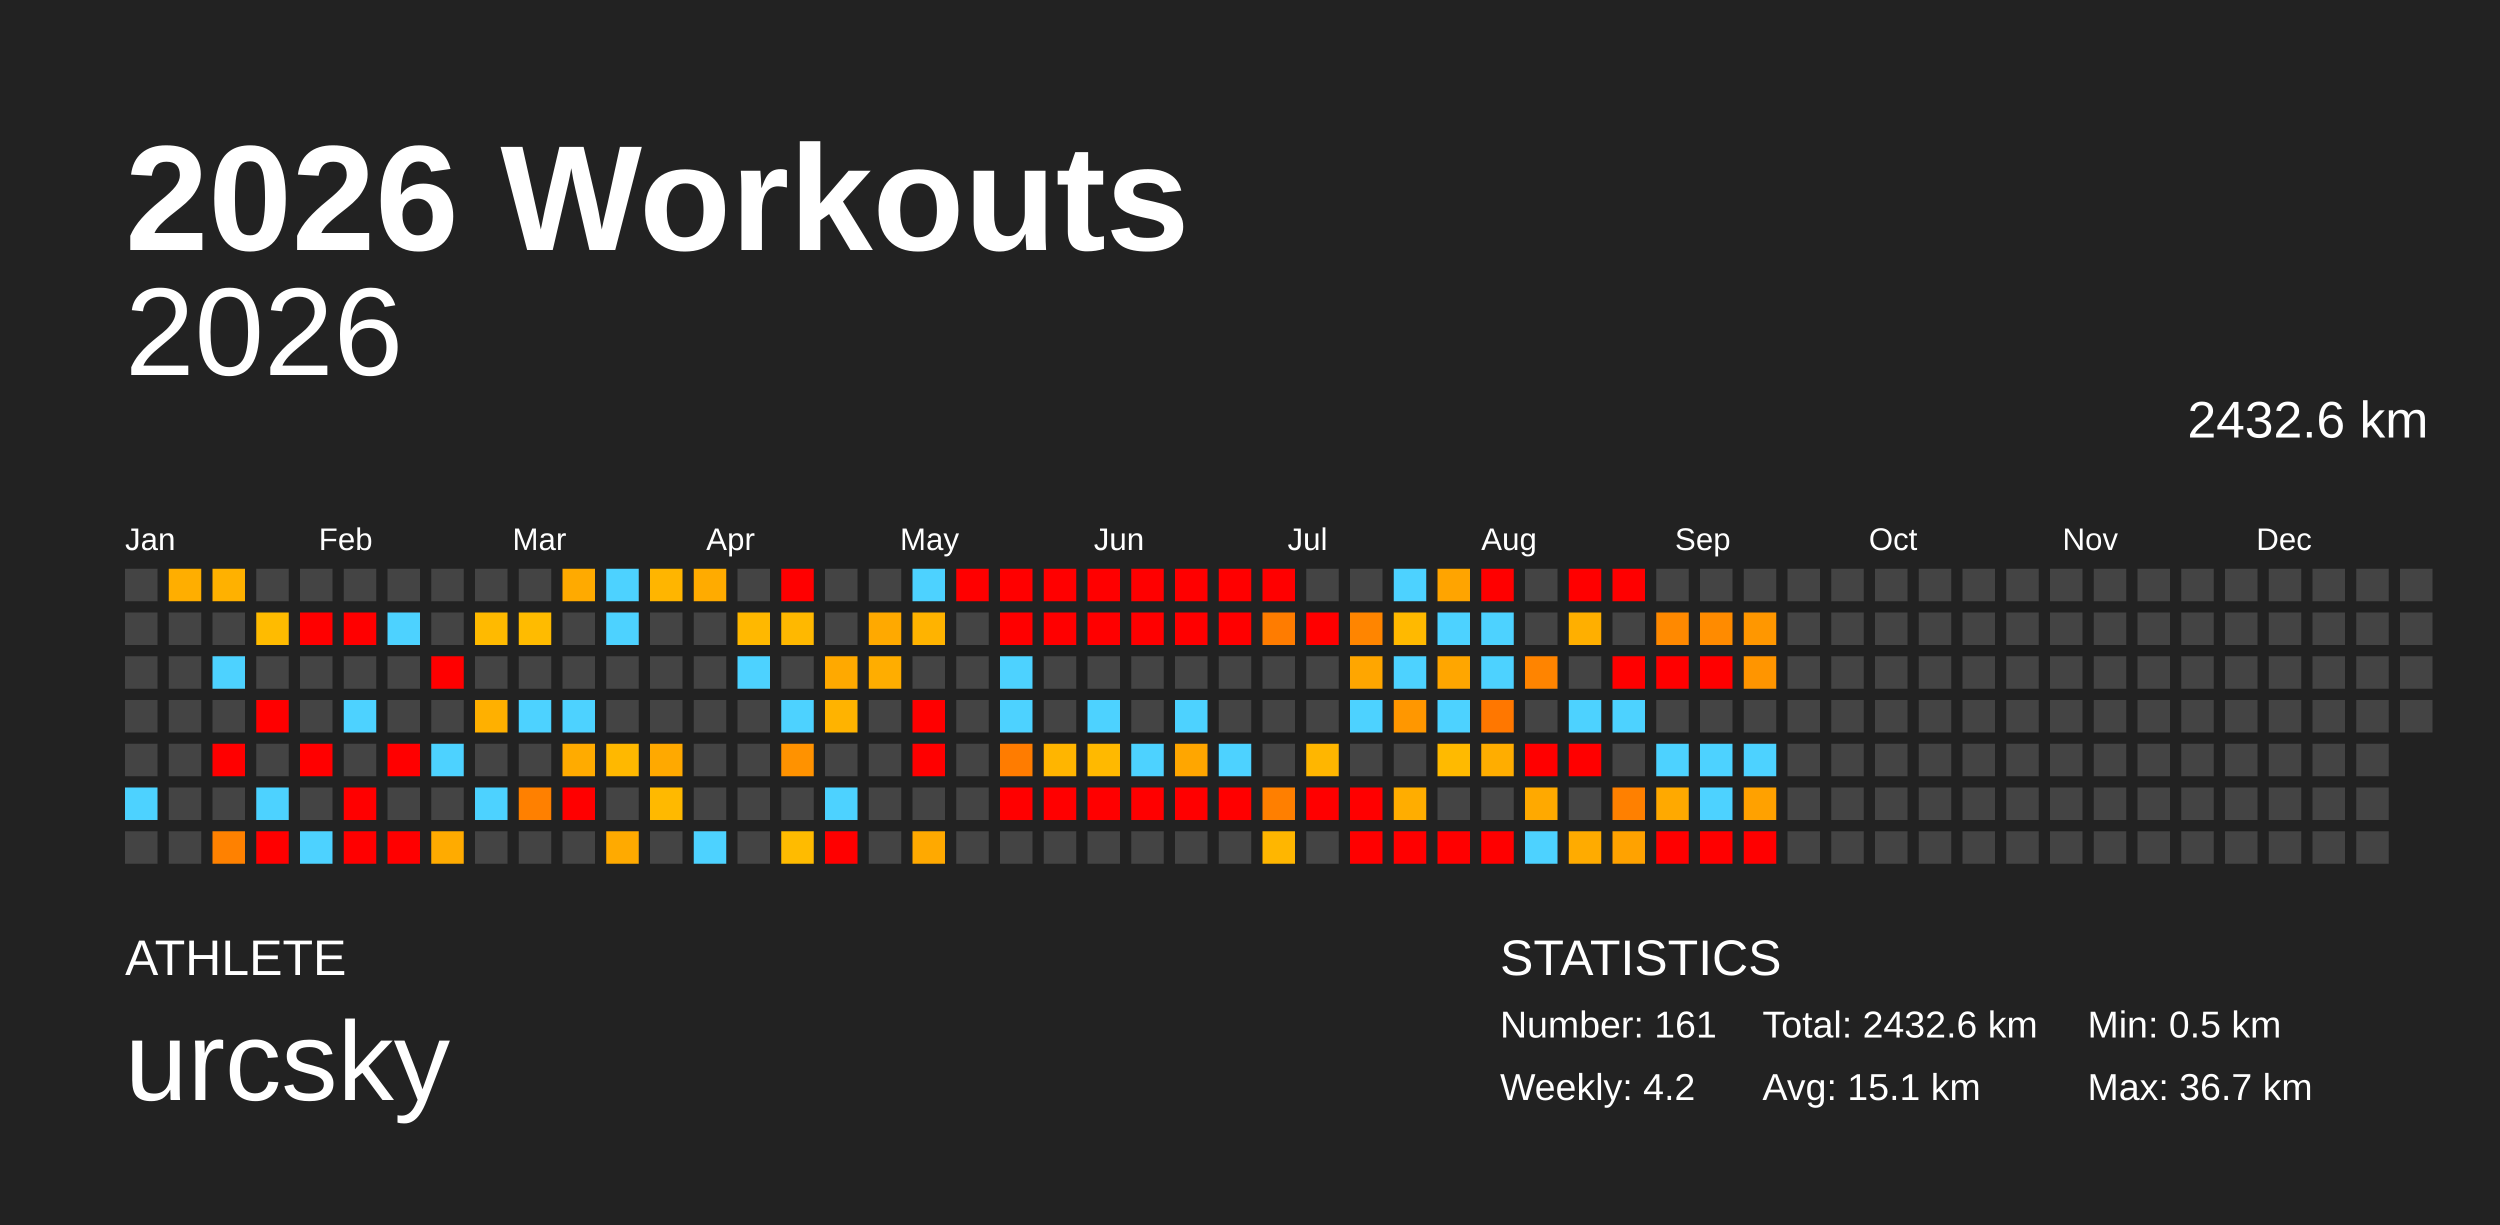
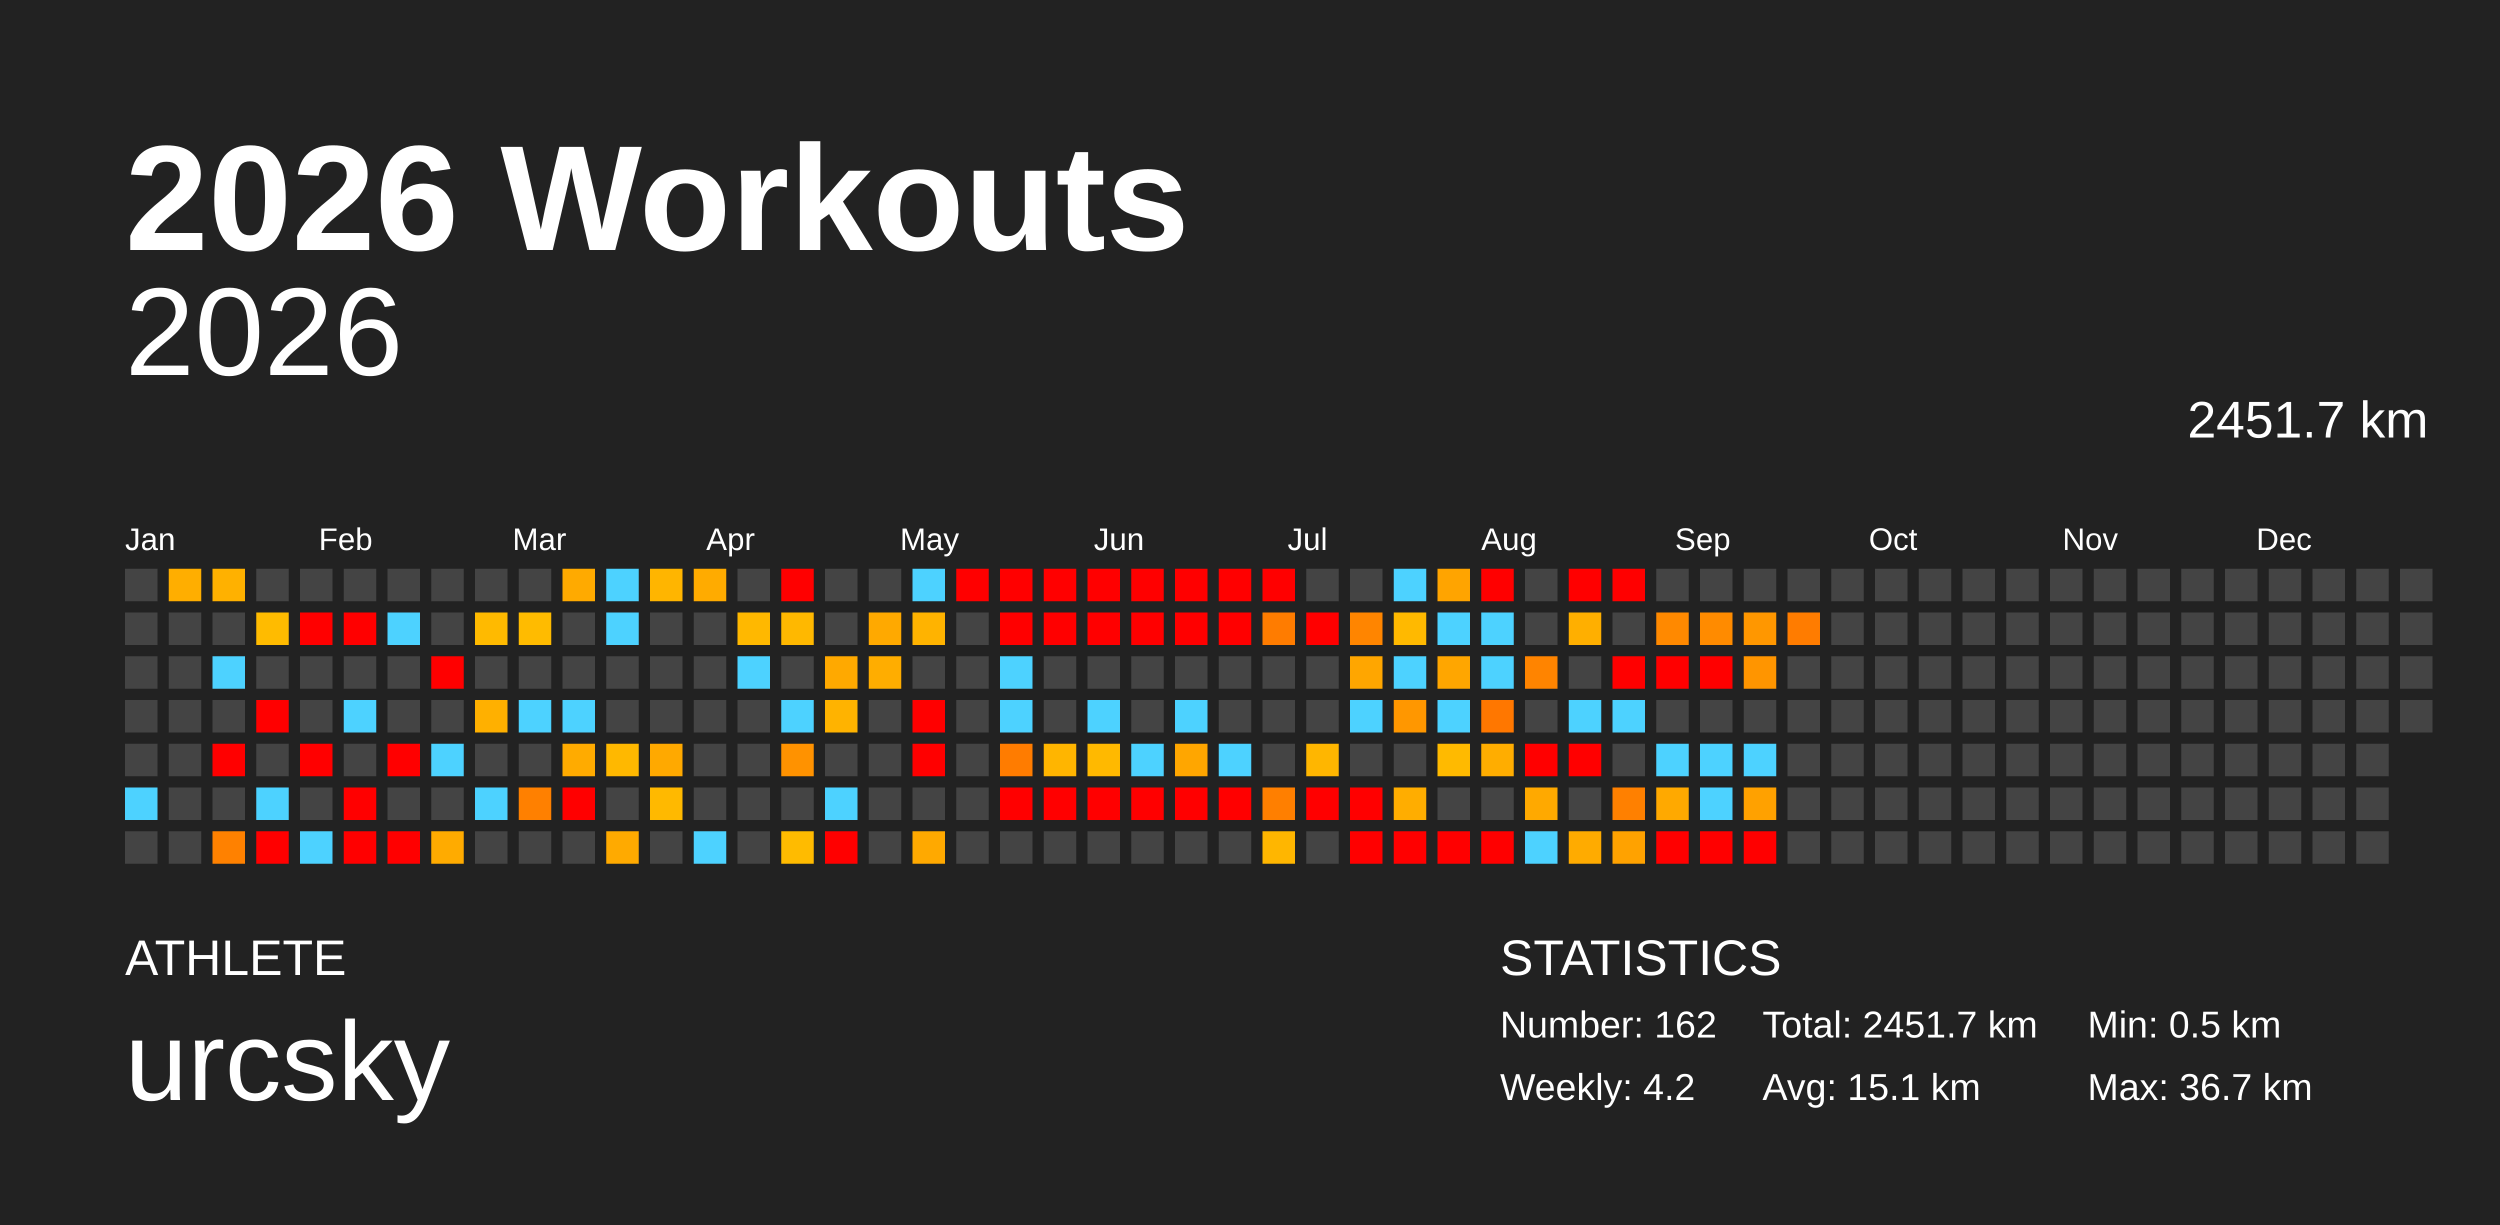
<svg xmlns="http://www.w3.org/2000/svg" baseProfile="full" height="98mm" version="1.1" viewBox="0,0,200,98" width="200mm">
  <defs />
  <rect fill="#222222" height="98" width="200" x="0" y="0" />
  <text fill="#FFFFFF" style="font-size:12px; font-family:Arial; font-weight:bold;" x="10" y="20">2026 Workouts</text>
  <text fill="#FFFFFF" style="font-size:4px; font-family:Arial" x="10" y="78">ATHLETE</text>
  <text fill="#FFFFFF" style="font-size:9px; font-family:Arial" x="10" y="88">urcsky</text>
  <text fill="#FFFFFF" style="font-size:4px; font-family:Arial" x="120" y="78">STATISTICS</text>
-   <text fill="#FFFFFF" style="font-size:3px; font-family:Arial" x="120" y="83">Number: 161</text>
+   <text fill="#FFFFFF" style="font-size:3px; font-family:Arial" x="120" y="83">Number: 162</text>
  <text fill="#FFFFFF" style="font-size:3px; font-family:Arial" x="120" y="88">Weekly: 4.2</text>
-   <text fill="#FFFFFF" style="font-size:3px; font-family:Arial" x="141" y="83">Total: 2432.6 km</text>
+   <text fill="#FFFFFF" style="font-size:3px; font-family:Arial" x="141" y="83">Total: 2451.7 km</text>
  <text fill="#FFFFFF" style="font-size:3px; font-family:Arial" x="141" y="88">Avg: 15.1 km</text>
  <text fill="#FFFFFF" style="font-size:3px; font-family:Arial" x="167" y="83">Min: 0.5 km</text>
  <text fill="#FFFFFF" style="font-size:3px; font-family:Arial" x="167" y="88">Max: 36.7 km</text>
  <text alignment-baseline="hanging" fill="#FFFFFF" style="font-size:10.0px; font-family:Arial;" x="10" y="30">2026</text>
-   <text alignment-baseline="hanging" fill="#FFFFFF" style="font-size:4.125px; font-family:Arial;" x="175" y="35">2432.6 km</text>
+   <text alignment-baseline="hanging" fill="#FFFFFF" style="font-size:4.125px; font-family:Arial;" x="175" y="35">2451.7 km</text>
  <text fill="#FFFFFF" style="font-size:2.5px; font-family:Arial" x="10.0" y="44">Jan</text>
  <text fill="#FFFFFF" style="font-size:2.5px; font-family:Arial" x="25.5" y="44">Feb</text>
  <text fill="#FFFFFF" style="font-size:2.5px; font-family:Arial" x="41.0" y="44">Mar</text>
  <text fill="#FFFFFF" style="font-size:2.5px; font-family:Arial" x="56.5" y="44">Apr</text>
  <text fill="#FFFFFF" style="font-size:2.5px; font-family:Arial" x="72.0" y="44">May</text>
  <text fill="#FFFFFF" style="font-size:2.5px; font-family:Arial" x="87.5" y="44">Jun</text>
  <text fill="#FFFFFF" style="font-size:2.5px; font-family:Arial" x="103.0" y="44">Jul</text>
  <text fill="#FFFFFF" style="font-size:2.5px; font-family:Arial" x="118.5" y="44">Aug</text>
  <text fill="#FFFFFF" style="font-size:2.5px; font-family:Arial" x="134.0" y="44">Sep</text>
  <text fill="#FFFFFF" style="font-size:2.5px; font-family:Arial" x="149.5" y="44">Oct</text>
  <text fill="#FFFFFF" style="font-size:2.5px; font-family:Arial" x="165.0" y="44">Nov</text>
  <text fill="#FFFFFF" style="font-size:2.5px; font-family:Arial" x="180.5" y="44">Dec</text>
  <rect fill="#444444" height="2.6" width="2.6" x="10.0" y="45.5" />
  <rect fill="#444444" height="2.6" width="2.6" x="10.0" y="49.0" />
  <rect fill="#444444" height="2.6" width="2.6" x="10.0" y="52.5" />
  <rect fill="#444444" height="2.6" width="2.6" x="10.0" y="56.0" />
  <rect fill="#444444" height="2.6" width="2.6" x="10.0" y="59.5" />
  <rect fill="#4dd2ff" height="2.6" width="2.6" x="10.0" y="63.0" />
  <rect fill="#444444" height="2.6" width="2.6" x="10.0" y="66.5" />
  <rect fill="#ffae00" height="2.6" width="2.6" x="13.5" y="45.5" />
  <rect fill="#444444" height="2.6" width="2.6" x="13.5" y="49.0" />
  <rect fill="#444444" height="2.6" width="2.6" x="13.5" y="52.5" />
  <rect fill="#444444" height="2.6" width="2.6" x="13.5" y="56.0" />
  <rect fill="#444444" height="2.6" width="2.6" x="13.5" y="59.5" />
  <rect fill="#444444" height="2.6" width="2.6" x="13.5" y="63.0" />
  <rect fill="#444444" height="2.6" width="2.6" x="13.5" y="66.5" />
  <rect fill="#ffb100" height="2.6" width="2.6" x="17.0" y="45.5" />
  <rect fill="#444444" height="2.6" width="2.6" x="17.0" y="49.0" />
  <rect fill="#4dd2ff" height="2.6" width="2.6" x="17.0" y="52.5" />
  <rect fill="#444444" height="2.6" width="2.6" x="17.0" y="56.0" />
  <rect fill="red" height="2.6" width="2.6" x="17.0" y="59.5" />
  <rect fill="#444444" height="2.6" width="2.6" x="17.0" y="63.0" />
  <rect fill="#ff8100" height="2.6" width="2.6" x="17.0" y="66.5" />
  <rect fill="#444444" height="2.6" width="2.6" x="20.5" y="45.5" />
  <rect fill="#ffbb00" height="2.6" width="2.6" x="20.5" y="49.0" />
  <rect fill="#444444" height="2.6" width="2.6" x="20.5" y="52.5" />
  <rect fill="red" height="2.6" width="2.6" x="20.5" y="56.0" />
  <rect fill="#444444" height="2.6" width="2.6" x="20.5" y="59.5" />
  <rect fill="#4dd2ff" height="2.6" width="2.6" x="20.5" y="63.0" />
  <rect fill="red" height="2.6" width="2.6" x="20.5" y="66.5" />
  <rect fill="#444444" height="2.6" width="2.6" x="24.0" y="45.5" />
  <rect fill="red" height="2.6" width="2.6" x="24.0" y="49.0" />
  <rect fill="#444444" height="2.6" width="2.6" x="24.0" y="52.5" />
  <rect fill="#444444" height="2.6" width="2.6" x="24.0" y="56.0" />
  <rect fill="red" height="2.6" width="2.6" x="24.0" y="59.5" />
  <rect fill="#444444" height="2.6" width="2.6" x="24.0" y="63.0" />
  <rect fill="#4dd2ff" height="2.6" width="2.6" x="24.0" y="66.5" />
  <rect fill="#444444" height="2.6" width="2.6" x="27.5" y="45.5" />
  <rect fill="red" height="2.6" width="2.6" x="27.5" y="49.0" />
  <rect fill="#444444" height="2.6" width="2.6" x="27.5" y="52.5" />
  <rect fill="#4dd2ff" height="2.6" width="2.6" x="27.5" y="56.0" />
  <rect fill="#444444" height="2.6" width="2.6" x="27.5" y="59.5" />
  <rect fill="red" height="2.6" width="2.6" x="27.5" y="63.0" />
  <rect fill="red" height="2.6" width="2.6" x="27.5" y="66.5" />
  <rect fill="#444444" height="2.6" width="2.6" x="31.0" y="45.5" />
  <rect fill="#4dd2ff" height="2.6" width="2.6" x="31.0" y="49.0" />
  <rect fill="#444444" height="2.6" width="2.6" x="31.0" y="52.5" />
  <rect fill="#444444" height="2.6" width="2.6" x="31.0" y="56.0" />
  <rect fill="red" height="2.6" width="2.6" x="31.0" y="59.5" />
  <rect fill="#444444" height="2.6" width="2.6" x="31.0" y="63.0" />
  <rect fill="red" height="2.6" width="2.6" x="31.0" y="66.5" />
  <rect fill="#444444" height="2.6" width="2.6" x="34.5" y="45.5" />
  <rect fill="#444444" height="2.6" width="2.6" x="34.5" y="49.0" />
  <rect fill="red" height="2.6" width="2.6" x="34.5" y="52.5" />
  <rect fill="#444444" height="2.6" width="2.6" x="34.5" y="56.0" />
  <rect fill="#4dd2ff" height="2.6" width="2.6" x="34.5" y="59.5" />
  <rect fill="#444444" height="2.6" width="2.6" x="34.5" y="63.0" />
  <rect fill="#ffab00" height="2.6" width="2.6" x="34.5" y="66.5" />
  <rect fill="#444444" height="2.6" width="2.6" x="38.0" y="45.5" />
  <rect fill="#ffba00" height="2.6" width="2.6" x="38.0" y="49.0" />
  <rect fill="#444444" height="2.6" width="2.6" x="38.0" y="52.5" />
  <rect fill="#ffb000" height="2.6" width="2.6" x="38.0" y="56.0" />
  <rect fill="#444444" height="2.6" width="2.6" x="38.0" y="59.5" />
  <rect fill="#4dd2ff" height="2.6" width="2.6" x="38.0" y="63.0" />
  <rect fill="#444444" height="2.6" width="2.6" x="38.0" y="66.5" />
  <rect fill="#444444" height="2.6" width="2.6" x="41.5" y="45.5" />
  <rect fill="#ffbb00" height="2.6" width="2.6" x="41.5" y="49.0" />
  <rect fill="#444444" height="2.6" width="2.6" x="41.5" y="52.5" />
  <rect fill="#4dd2ff" height="2.6" width="2.6" x="41.5" y="56.0" />
  <rect fill="#444444" height="2.6" width="2.6" x="41.5" y="59.5" />
  <rect fill="#ff8000" height="2.6" width="2.6" x="41.5" y="63.0" />
  <rect fill="#444444" height="2.6" width="2.6" x="41.5" y="66.5" />
  <rect fill="#ffaa00" height="2.6" width="2.6" x="45.0" y="45.5" />
  <rect fill="#444444" height="2.6" width="2.6" x="45.0" y="49.0" />
  <rect fill="#444444" height="2.6" width="2.6" x="45.0" y="52.5" />
  <rect fill="#4dd2ff" height="2.6" width="2.6" x="45.0" y="56.0" />
  <rect fill="#ffab00" height="2.6" width="2.6" x="45.0" y="59.5" />
  <rect fill="red" height="2.6" width="2.6" x="45.0" y="63.0" />
  <rect fill="#444444" height="2.6" width="2.6" x="45.0" y="66.5" />
  <rect fill="#4dd2ff" height="2.6" width="2.6" x="48.5" y="45.5" />
  <rect fill="#4dd2ff" height="2.6" width="2.6" x="48.5" y="49.0" />
  <rect fill="#444444" height="2.6" width="2.6" x="48.5" y="52.5" />
  <rect fill="#444444" height="2.6" width="2.6" x="48.5" y="56.0" />
  <rect fill="#ffb800" height="2.6" width="2.6" x="48.5" y="59.5" />
  <rect fill="#444444" height="2.6" width="2.6" x="48.5" y="63.0" />
  <rect fill="#ffaa00" height="2.6" width="2.6" x="48.5" y="66.5" />
  <rect fill="#ffb500" height="2.6" width="2.6" x="52.0" y="45.5" />
  <rect fill="#444444" height="2.6" width="2.6" x="52.0" y="49.0" />
  <rect fill="#444444" height="2.6" width="2.6" x="52.0" y="52.5" />
  <rect fill="#444444" height="2.6" width="2.6" x="52.0" y="56.0" />
  <rect fill="#ffa900" height="2.6" width="2.6" x="52.0" y="59.5" />
  <rect fill="#ffb900" height="2.6" width="2.6" x="52.0" y="63.0" />
  <rect fill="#444444" height="2.6" width="2.6" x="52.0" y="66.5" />
  <rect fill="#ffab00" height="2.6" width="2.6" x="55.5" y="45.5" />
  <rect fill="#444444" height="2.6" width="2.6" x="55.5" y="49.0" />
  <rect fill="#444444" height="2.6" width="2.6" x="55.5" y="52.5" />
  <rect fill="#444444" height="2.6" width="2.6" x="55.5" y="56.0" />
  <rect fill="#444444" height="2.6" width="2.6" x="55.5" y="59.5" />
  <rect fill="#444444" height="2.6" width="2.6" x="55.5" y="63.0" />
  <rect fill="#4dd2ff" height="2.6" width="2.6" x="55.5" y="66.5" />
  <rect fill="#444444" height="2.6" width="2.6" x="59.0" y="45.5" />
  <rect fill="#ffb800" height="2.6" width="2.6" x="59.0" y="49.0" />
  <rect fill="#4dd2ff" height="2.6" width="2.6" x="59.0" y="52.5" />
  <rect fill="#444444" height="2.6" width="2.6" x="59.0" y="56.0" />
  <rect fill="#444444" height="2.6" width="2.6" x="59.0" y="59.5" />
  <rect fill="#444444" height="2.6" width="2.6" x="59.0" y="63.0" />
  <rect fill="#444444" height="2.6" width="2.6" x="59.0" y="66.5" />
  <rect fill="red" height="2.6" width="2.6" x="62.5" y="45.5" />
  <rect fill="#ffb800" height="2.6" width="2.6" x="62.5" y="49.0" />
  <rect fill="#444444" height="2.6" width="2.6" x="62.5" y="52.5" />
  <rect fill="#4dd2ff" height="2.6" width="2.6" x="62.5" y="56.0" />
  <rect fill="#ff9200" height="2.6" width="2.6" x="62.5" y="59.5" />
  <rect fill="#444444" height="2.6" width="2.6" x="62.5" y="63.0" />
  <rect fill="#ffbb00" height="2.6" width="2.6" x="62.5" y="66.5" />
  <rect fill="#444444" height="2.6" width="2.6" x="66.0" y="45.5" />
  <rect fill="#444444" height="2.6" width="2.6" x="66.0" y="49.0" />
  <rect fill="#ffa900" height="2.6" width="2.6" x="66.0" y="52.5" />
  <rect fill="#ffb300" height="2.6" width="2.6" x="66.0" y="56.0" />
  <rect fill="#444444" height="2.6" width="2.6" x="66.0" y="59.5" />
  <rect fill="#4dd2ff" height="2.6" width="2.6" x="66.0" y="63.0" />
  <rect fill="red" height="2.6" width="2.6" x="66.0" y="66.5" />
  <rect fill="#444444" height="2.6" width="2.6" x="69.5" y="45.5" />
  <rect fill="#ffa900" height="2.6" width="2.6" x="69.5" y="49.0" />
  <rect fill="#ffad00" height="2.6" width="2.6" x="69.5" y="52.5" />
  <rect fill="#444444" height="2.6" width="2.6" x="69.5" y="56.0" />
  <rect fill="#444444" height="2.6" width="2.6" x="69.5" y="59.5" />
  <rect fill="#444444" height="2.6" width="2.6" x="69.5" y="63.0" />
  <rect fill="#444444" height="2.6" width="2.6" x="69.5" y="66.5" />
  <rect fill="#4dd2ff" height="2.6" width="2.6" x="73.0" y="45.5" />
  <rect fill="#ffb300" height="2.6" width="2.6" x="73.0" y="49.0" />
  <rect fill="#444444" height="2.6" width="2.6" x="73.0" y="52.5" />
  <rect fill="red" height="2.6" width="2.6" x="73.0" y="56.0" />
  <rect fill="red" height="2.6" width="2.6" x="73.0" y="59.5" />
  <rect fill="#444444" height="2.6" width="2.6" x="73.0" y="63.0" />
  <rect fill="#ffa900" height="2.6" width="2.6" x="73.0" y="66.5" />
  <rect fill="red" height="2.6" width="2.6" x="76.5" y="45.5" />
  <rect fill="#444444" height="2.6" width="2.6" x="76.5" y="49.0" />
  <rect fill="#444444" height="2.6" width="2.6" x="76.5" y="52.5" />
  <rect fill="#444444" height="2.6" width="2.6" x="76.5" y="56.0" />
  <rect fill="#444444" height="2.6" width="2.6" x="76.5" y="59.5" />
  <rect fill="#444444" height="2.6" width="2.6" x="76.5" y="63.0" />
  <rect fill="#444444" height="2.6" width="2.6" x="76.5" y="66.5" />
  <rect fill="red" height="2.6" width="2.6" x="80.0" y="45.5" />
  <rect fill="red" height="2.6" width="2.6" x="80.0" y="49.0" />
  <rect fill="#4dd2ff" height="2.6" width="2.6" x="80.0" y="52.5" />
  <rect fill="#4dd2ff" height="2.6" width="2.6" x="80.0" y="56.0" />
  <rect fill="#ff7c00" height="2.6" width="2.6" x="80.0" y="59.5" />
  <rect fill="red" height="2.6" width="2.6" x="80.0" y="63.0" />
  <rect fill="#444444" height="2.6" width="2.6" x="80.0" y="66.5" />
  <rect fill="red" height="2.6" width="2.6" x="83.5" y="45.5" />
  <rect fill="red" height="2.6" width="2.6" x="83.5" y="49.0" />
  <rect fill="#444444" height="2.6" width="2.6" x="83.5" y="52.5" />
  <rect fill="#444444" height="2.6" width="2.6" x="83.5" y="56.0" />
  <rect fill="#ffb500" height="2.6" width="2.6" x="83.5" y="59.5" />
  <rect fill="red" height="2.6" width="2.6" x="83.5" y="63.0" />
  <rect fill="#444444" height="2.6" width="2.6" x="83.5" y="66.5" />
  <rect fill="red" height="2.6" width="2.6" x="87.0" y="45.5" />
  <rect fill="red" height="2.6" width="2.6" x="87.0" y="49.0" />
  <rect fill="#444444" height="2.6" width="2.6" x="87.0" y="52.5" />
  <rect fill="#4dd2ff" height="2.6" width="2.6" x="87.0" y="56.0" />
  <rect fill="#ffb900" height="2.6" width="2.6" x="87.0" y="59.5" />
  <rect fill="red" height="2.6" width="2.6" x="87.0" y="63.0" />
  <rect fill="#444444" height="2.6" width="2.6" x="87.0" y="66.5" />
  <rect fill="red" height="2.6" width="2.6" x="90.5" y="45.5" />
  <rect fill="red" height="2.6" width="2.6" x="90.5" y="49.0" />
  <rect fill="#444444" height="2.6" width="2.6" x="90.5" y="52.5" />
  <rect fill="#444444" height="2.6" width="2.6" x="90.5" y="56.0" />
  <rect fill="#4dd2ff" height="2.6" width="2.6" x="90.5" y="59.5" />
  <rect fill="red" height="2.6" width="2.6" x="90.5" y="63.0" />
  <rect fill="#444444" height="2.6" width="2.6" x="90.5" y="66.5" />
  <rect fill="red" height="2.6" width="2.6" x="94.0" y="45.5" />
  <rect fill="red" height="2.6" width="2.6" x="94.0" y="49.0" />
  <rect fill="#444444" height="2.6" width="2.6" x="94.0" y="52.5" />
  <rect fill="#4dd2ff" height="2.6" width="2.6" x="94.0" y="56.0" />
  <rect fill="#ffa600" height="2.6" width="2.6" x="94.0" y="59.5" />
  <rect fill="red" height="2.6" width="2.6" x="94.0" y="63.0" />
  <rect fill="#444444" height="2.6" width="2.6" x="94.0" y="66.5" />
  <rect fill="red" height="2.6" width="2.6" x="97.5" y="45.5" />
  <rect fill="red" height="2.6" width="2.6" x="97.5" y="49.0" />
  <rect fill="#444444" height="2.6" width="2.6" x="97.5" y="52.5" />
  <rect fill="#444444" height="2.6" width="2.6" x="97.5" y="56.0" />
  <rect fill="#4dd2ff" height="2.6" width="2.6" x="97.5" y="59.5" />
  <rect fill="red" height="2.6" width="2.6" x="97.5" y="63.0" />
  <rect fill="#444444" height="2.6" width="2.6" x="97.5" y="66.5" />
  <rect fill="red" height="2.6" width="2.6" x="101.0" y="45.5" />
  <rect fill="#ff7c00" height="2.6" width="2.6" x="101.0" y="49.0" />
  <rect fill="#444444" height="2.6" width="2.6" x="101.0" y="52.5" />
  <rect fill="#444444" height="2.6" width="2.6" x="101.0" y="56.0" />
  <rect fill="#444444" height="2.6" width="2.6" x="101.0" y="59.5" />
  <rect fill="#ff7f00" height="2.6" width="2.6" x="101.0" y="63.0" />
  <rect fill="#ffb600" height="2.6" width="2.6" x="101.0" y="66.5" />
  <rect fill="#444444" height="2.6" width="2.6" x="104.5" y="45.5" />
  <rect fill="red" height="2.6" width="2.6" x="104.5" y="49.0" />
  <rect fill="#444444" height="2.6" width="2.6" x="104.5" y="52.5" />
  <rect fill="#444444" height="2.6" width="2.6" x="104.5" y="56.0" />
  <rect fill="#ffb600" height="2.6" width="2.6" x="104.5" y="59.5" />
  <rect fill="red" height="2.6" width="2.6" x="104.5" y="63.0" />
  <rect fill="#444444" height="2.6" width="2.6" x="104.5" y="66.5" />
  <rect fill="#444444" height="2.6" width="2.6" x="108.0" y="45.5" />
  <rect fill="#ff8500" height="2.6" width="2.6" x="108.0" y="49.0" />
  <rect fill="#ffa600" height="2.6" width="2.6" x="108.0" y="52.5" />
  <rect fill="#4dd2ff" height="2.6" width="2.6" x="108.0" y="56.0" />
  <rect fill="#444444" height="2.6" width="2.6" x="108.0" y="59.5" />
  <rect fill="red" height="2.6" width="2.6" x="108.0" y="63.0" />
  <rect fill="red" height="2.6" width="2.6" x="108.0" y="66.5" />
  <rect fill="#4dd2ff" height="2.6" width="2.6" x="111.5" y="45.5" />
  <rect fill="#ffb900" height="2.6" width="2.6" x="111.5" y="49.0" />
  <rect fill="#4dd2ff" height="2.6" width="2.6" x="111.5" y="52.5" />
  <rect fill="#ff9700" height="2.6" width="2.6" x="111.5" y="56.0" />
  <rect fill="#444444" height="2.6" width="2.6" x="111.5" y="59.5" />
  <rect fill="#ffad00" height="2.6" width="2.6" x="111.5" y="63.0" />
  <rect fill="red" height="2.6" width="2.6" x="111.5" y="66.5" />
  <rect fill="#ffa400" height="2.6" width="2.6" x="115.0" y="45.5" />
  <rect fill="#4dd2ff" height="2.6" width="2.6" x="115.0" y="49.0" />
  <rect fill="#ffa600" height="2.6" width="2.6" x="115.0" y="52.5" />
  <rect fill="#4dd2ff" height="2.6" width="2.6" x="115.0" y="56.0" />
  <rect fill="#ffba00" height="2.6" width="2.6" x="115.0" y="59.5" />
  <rect fill="#444444" height="2.6" width="2.6" x="115.0" y="63.0" />
  <rect fill="red" height="2.6" width="2.6" x="115.0" y="66.5" />
  <rect fill="red" height="2.6" width="2.6" x="118.5" y="45.5" />
  <rect fill="#4dd2ff" height="2.6" width="2.6" x="118.5" y="49.0" />
  <rect fill="#4dd2ff" height="2.6" width="2.6" x="118.5" y="52.5" />
  <rect fill="#ff7700" height="2.6" width="2.6" x="118.5" y="56.0" />
  <rect fill="#ffad00" height="2.6" width="2.6" x="118.5" y="59.5" />
  <rect fill="#444444" height="2.6" width="2.6" x="118.5" y="63.0" />
  <rect fill="red" height="2.6" width="2.6" x="118.5" y="66.5" />
  <rect fill="#444444" height="2.6" width="2.6" x="122.0" y="45.5" />
  <rect fill="#444444" height="2.6" width="2.6" x="122.0" y="49.0" />
  <rect fill="#ff8400" height="2.6" width="2.6" x="122.0" y="52.5" />
  <rect fill="#444444" height="2.6" width="2.6" x="122.0" y="56.0" />
  <rect fill="red" height="2.6" width="2.6" x="122.0" y="59.5" />
  <rect fill="#ffa900" height="2.6" width="2.6" x="122.0" y="63.0" />
  <rect fill="#4dd2ff" height="2.6" width="2.6" x="122.0" y="66.5" />
  <rect fill="red" height="2.6" width="2.6" x="125.5" y="45.5" />
  <rect fill="#ffaf00" height="2.6" width="2.6" x="125.5" y="49.0" />
  <rect fill="#444444" height="2.6" width="2.6" x="125.5" y="52.5" />
  <rect fill="#4dd2ff" height="2.6" width="2.6" x="125.5" y="56.0" />
  <rect fill="red" height="2.6" width="2.6" x="125.5" y="59.5" />
  <rect fill="#444444" height="2.6" width="2.6" x="125.5" y="63.0" />
  <rect fill="#ffab00" height="2.6" width="2.6" x="125.5" y="66.5" />
  <rect fill="red" height="2.6" width="2.6" x="129.0" y="45.5" />
  <rect fill="#444444" height="2.6" width="2.6" x="129.0" y="49.0" />
  <rect fill="red" height="2.6" width="2.6" x="129.0" y="52.5" />
  <rect fill="#4dd2ff" height="2.6" width="2.6" x="129.0" y="56.0" />
  <rect fill="#444444" height="2.6" width="2.6" x="129.0" y="59.5" />
  <rect fill="#ff8000" height="2.6" width="2.6" x="129.0" y="63.0" />
  <rect fill="#ffa200" height="2.6" width="2.6" x="129.0" y="66.5" />
  <rect fill="#444444" height="2.6" width="2.6" x="132.5" y="45.5" />
  <rect fill="#ff8900" height="2.6" width="2.6" x="132.5" y="49.0" />
  <rect fill="red" height="2.6" width="2.6" x="132.5" y="52.5" />
  <rect fill="#444444" height="2.6" width="2.6" x="132.5" y="56.0" />
  <rect fill="#4dd2ff" height="2.6" width="2.6" x="132.5" y="59.5" />
  <rect fill="#ffa900" height="2.6" width="2.6" x="132.5" y="63.0" />
  <rect fill="red" height="2.6" width="2.6" x="132.5" y="66.5" />
  <rect fill="#444444" height="2.6" width="2.6" x="136.0" y="45.5" />
  <rect fill="#ff8b00" height="2.6" width="2.6" x="136.0" y="49.0" />
  <rect fill="red" height="2.6" width="2.6" x="136.0" y="52.5" />
  <rect fill="#444444" height="2.6" width="2.6" x="136.0" y="56.0" />
  <rect fill="#4dd2ff" height="2.6" width="2.6" x="136.0" y="59.5" />
  <rect fill="#4dd2ff" height="2.6" width="2.6" x="136.0" y="63.0" />
  <rect fill="red" height="2.6" width="2.6" x="136.0" y="66.5" />
  <rect fill="#444444" height="2.6" width="2.6" x="139.5" y="45.5" />
  <rect fill="#ff9700" height="2.6" width="2.6" x="139.5" y="49.0" />
  <rect fill="#ff9500" height="2.6" width="2.6" x="139.5" y="52.5" />
  <rect fill="#444444" height="2.6" width="2.6" x="139.5" y="56.0" />
  <rect fill="#4dd2ff" height="2.6" width="2.6" x="139.5" y="59.5" />
  <rect fill="#ffa100" height="2.6" width="2.6" x="139.5" y="63.0" />
  <rect fill="red" height="2.6" width="2.6" x="139.5" y="66.5" />
  <rect fill="#444444" height="2.6" width="2.6" x="143.0" y="45.5" />
-   <rect fill="#444444" height="2.6" width="2.6" x="143.0" y="49.0" />
+   <rect fill="#ff7c00" height="2.6" width="2.6" x="143.0" y="49.0" />
  <rect fill="#444444" height="2.6" width="2.6" x="143.0" y="52.5" />
  <rect fill="#444444" height="2.6" width="2.6" x="143.0" y="56.0" />
  <rect fill="#444444" height="2.6" width="2.6" x="143.0" y="59.5" />
  <rect fill="#444444" height="2.6" width="2.6" x="143.0" y="63.0" />
  <rect fill="#444444" height="2.6" width="2.6" x="143.0" y="66.5" />
  <rect fill="#444444" height="2.6" width="2.6" x="146.5" y="45.5" />
  <rect fill="#444444" height="2.6" width="2.6" x="146.5" y="49.0" />
  <rect fill="#444444" height="2.6" width="2.6" x="146.5" y="52.5" />
  <rect fill="#444444" height="2.6" width="2.6" x="146.5" y="56.0" />
  <rect fill="#444444" height="2.6" width="2.6" x="146.5" y="59.5" />
  <rect fill="#444444" height="2.6" width="2.6" x="146.5" y="63.0" />
  <rect fill="#444444" height="2.6" width="2.6" x="146.5" y="66.5" />
  <rect fill="#444444" height="2.6" width="2.6" x="150.0" y="45.5" />
  <rect fill="#444444" height="2.6" width="2.6" x="150.0" y="49.0" />
  <rect fill="#444444" height="2.6" width="2.6" x="150.0" y="52.5" />
  <rect fill="#444444" height="2.6" width="2.6" x="150.0" y="56.0" />
  <rect fill="#444444" height="2.6" width="2.6" x="150.0" y="59.5" />
  <rect fill="#444444" height="2.6" width="2.6" x="150.0" y="63.0" />
  <rect fill="#444444" height="2.6" width="2.6" x="150.0" y="66.5" />
  <rect fill="#444444" height="2.6" width="2.6" x="153.5" y="45.5" />
  <rect fill="#444444" height="2.6" width="2.6" x="153.5" y="49.0" />
  <rect fill="#444444" height="2.6" width="2.6" x="153.5" y="52.5" />
  <rect fill="#444444" height="2.6" width="2.6" x="153.5" y="56.0" />
  <rect fill="#444444" height="2.6" width="2.6" x="153.5" y="59.5" />
  <rect fill="#444444" height="2.6" width="2.6" x="153.5" y="63.0" />
  <rect fill="#444444" height="2.6" width="2.6" x="153.5" y="66.5" />
  <rect fill="#444444" height="2.6" width="2.6" x="157.0" y="45.5" />
  <rect fill="#444444" height="2.6" width="2.6" x="157.0" y="49.0" />
  <rect fill="#444444" height="2.6" width="2.6" x="157.0" y="52.5" />
  <rect fill="#444444" height="2.6" width="2.6" x="157.0" y="56.0" />
  <rect fill="#444444" height="2.6" width="2.6" x="157.0" y="59.5" />
  <rect fill="#444444" height="2.6" width="2.6" x="157.0" y="63.0" />
  <rect fill="#444444" height="2.6" width="2.6" x="157.0" y="66.5" />
  <rect fill="#444444" height="2.6" width="2.6" x="160.5" y="45.5" />
  <rect fill="#444444" height="2.6" width="2.6" x="160.5" y="49.0" />
  <rect fill="#444444" height="2.6" width="2.6" x="160.5" y="52.5" />
  <rect fill="#444444" height="2.6" width="2.6" x="160.5" y="56.0" />
  <rect fill="#444444" height="2.6" width="2.6" x="160.5" y="59.5" />
  <rect fill="#444444" height="2.6" width="2.6" x="160.5" y="63.0" />
  <rect fill="#444444" height="2.6" width="2.6" x="160.5" y="66.5" />
  <rect fill="#444444" height="2.6" width="2.6" x="164.0" y="45.5" />
  <rect fill="#444444" height="2.6" width="2.6" x="164.0" y="49.0" />
  <rect fill="#444444" height="2.6" width="2.6" x="164.0" y="52.5" />
  <rect fill="#444444" height="2.6" width="2.6" x="164.0" y="56.0" />
  <rect fill="#444444" height="2.6" width="2.6" x="164.0" y="59.5" />
  <rect fill="#444444" height="2.6" width="2.6" x="164.0" y="63.0" />
  <rect fill="#444444" height="2.6" width="2.6" x="164.0" y="66.5" />
  <rect fill="#444444" height="2.6" width="2.6" x="167.5" y="45.5" />
  <rect fill="#444444" height="2.6" width="2.6" x="167.5" y="49.0" />
  <rect fill="#444444" height="2.6" width="2.6" x="167.5" y="52.5" />
  <rect fill="#444444" height="2.6" width="2.6" x="167.5" y="56.0" />
  <rect fill="#444444" height="2.6" width="2.6" x="167.5" y="59.5" />
  <rect fill="#444444" height="2.6" width="2.6" x="167.5" y="63.0" />
  <rect fill="#444444" height="2.6" width="2.6" x="167.5" y="66.5" />
  <rect fill="#444444" height="2.6" width="2.6" x="171.0" y="45.5" />
  <rect fill="#444444" height="2.6" width="2.6" x="171.0" y="49.0" />
  <rect fill="#444444" height="2.6" width="2.6" x="171.0" y="52.5" />
  <rect fill="#444444" height="2.6" width="2.6" x="171.0" y="56.0" />
  <rect fill="#444444" height="2.6" width="2.6" x="171.0" y="59.5" />
  <rect fill="#444444" height="2.6" width="2.6" x="171.0" y="63.0" />
  <rect fill="#444444" height="2.6" width="2.6" x="171.0" y="66.5" />
  <rect fill="#444444" height="2.6" width="2.6" x="174.5" y="45.5" />
  <rect fill="#444444" height="2.6" width="2.6" x="174.5" y="49.0" />
  <rect fill="#444444" height="2.6" width="2.6" x="174.5" y="52.5" />
  <rect fill="#444444" height="2.6" width="2.6" x="174.5" y="56.0" />
  <rect fill="#444444" height="2.6" width="2.6" x="174.5" y="59.5" />
  <rect fill="#444444" height="2.6" width="2.6" x="174.5" y="63.0" />
  <rect fill="#444444" height="2.6" width="2.6" x="174.5" y="66.5" />
  <rect fill="#444444" height="2.6" width="2.6" x="178.0" y="45.5" />
  <rect fill="#444444" height="2.6" width="2.6" x="178.0" y="49.0" />
  <rect fill="#444444" height="2.6" width="2.6" x="178.0" y="52.5" />
  <rect fill="#444444" height="2.6" width="2.6" x="178.0" y="56.0" />
  <rect fill="#444444" height="2.6" width="2.6" x="178.0" y="59.5" />
  <rect fill="#444444" height="2.6" width="2.6" x="178.0" y="63.0" />
  <rect fill="#444444" height="2.6" width="2.6" x="178.0" y="66.5" />
  <rect fill="#444444" height="2.6" width="2.6" x="181.5" y="45.5" />
  <rect fill="#444444" height="2.6" width="2.6" x="181.5" y="49.0" />
  <rect fill="#444444" height="2.6" width="2.6" x="181.5" y="52.5" />
  <rect fill="#444444" height="2.6" width="2.6" x="181.5" y="56.0" />
  <rect fill="#444444" height="2.6" width="2.6" x="181.5" y="59.5" />
  <rect fill="#444444" height="2.6" width="2.6" x="181.5" y="63.0" />
  <rect fill="#444444" height="2.6" width="2.6" x="181.5" y="66.5" />
  <rect fill="#444444" height="2.6" width="2.6" x="185.0" y="45.5" />
  <rect fill="#444444" height="2.6" width="2.6" x="185.0" y="49.0" />
  <rect fill="#444444" height="2.6" width="2.6" x="185.0" y="52.5" />
  <rect fill="#444444" height="2.6" width="2.6" x="185.0" y="56.0" />
  <rect fill="#444444" height="2.6" width="2.6" x="185.0" y="59.5" />
  <rect fill="#444444" height="2.6" width="2.6" x="185.0" y="63.0" />
  <rect fill="#444444" height="2.6" width="2.6" x="185.0" y="66.5" />
  <rect fill="#444444" height="2.6" width="2.6" x="188.5" y="45.5" />
  <rect fill="#444444" height="2.6" width="2.6" x="188.5" y="49.0" />
  <rect fill="#444444" height="2.6" width="2.6" x="188.5" y="52.5" />
  <rect fill="#444444" height="2.6" width="2.6" x="188.5" y="56.0" />
  <rect fill="#444444" height="2.6" width="2.6" x="188.5" y="59.5" />
  <rect fill="#444444" height="2.6" width="2.6" x="188.5" y="63.0" />
  <rect fill="#444444" height="2.6" width="2.6" x="188.5" y="66.5" />
  <rect fill="#444444" height="2.6" width="2.6" x="192.0" y="45.5" />
  <rect fill="#444444" height="2.6" width="2.6" x="192.0" y="49.0" />
  <rect fill="#444444" height="2.6" width="2.6" x="192.0" y="52.5" />
  <rect fill="#444444" height="2.6" width="2.6" x="192.0" y="56.0" />
</svg>
